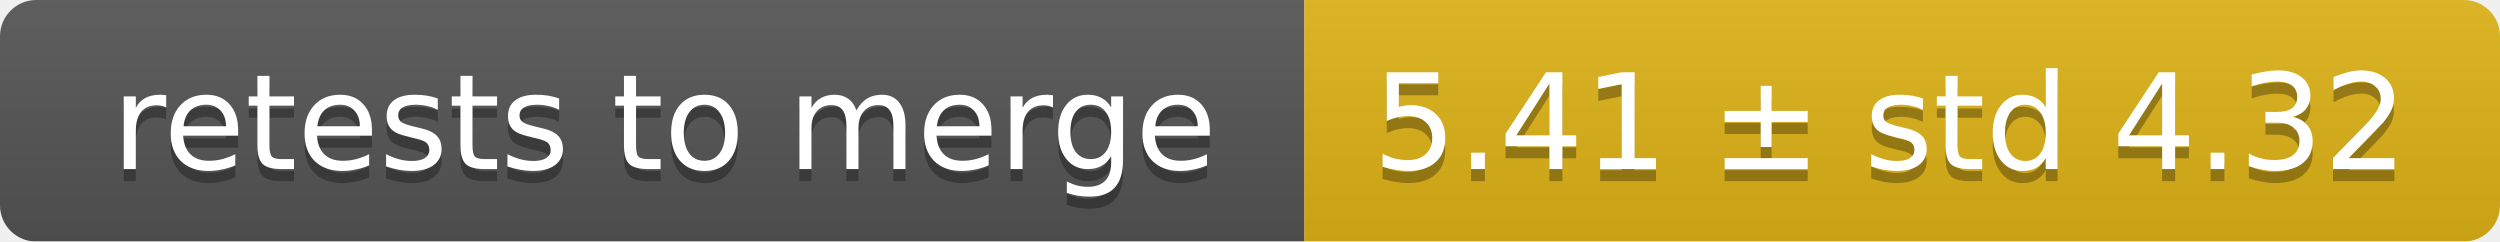
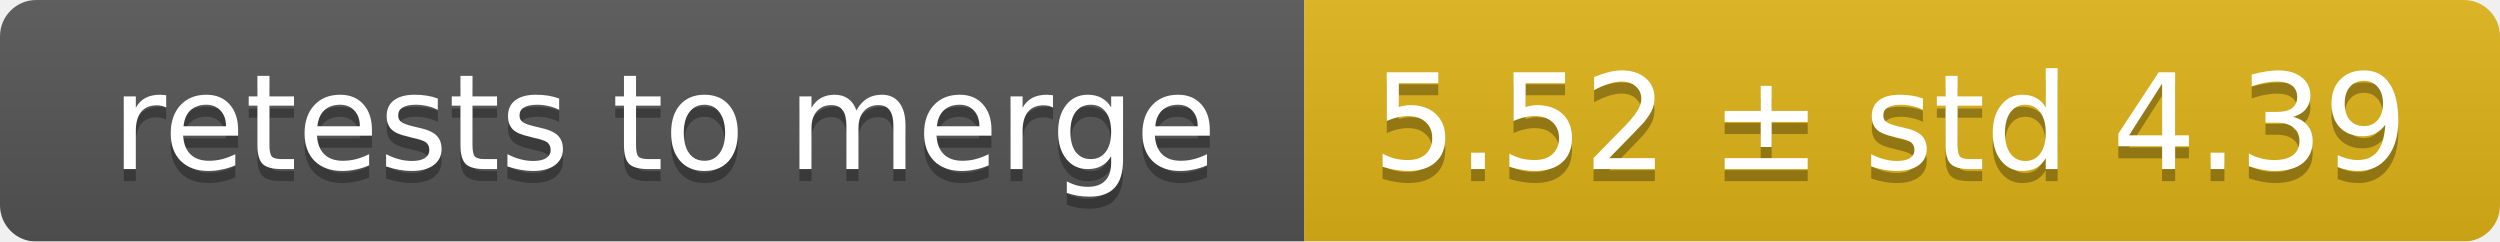
<svg xmlns="http://www.w3.org/2000/svg" width="207" height="20">
  <linearGradient id="smooth" x2="0" y2="100%">
    <stop offset="0" stop-color="#bbb" stop-opacity=".1" />
    <stop offset="1" stop-opacity=".1" />
  </linearGradient>
  <mask id="round">
    <rect width="207" height="20" rx="3" fill="#fff" />
  </mask>
  <g mask="url(#round)">
    <rect width="108" height="20" fill="#555" />
    <rect x="108" width="99" height="20" fill="#dfb317" />
    <rect width="207" height="20" fill="url(#smooth)" />
  </g>
  <g fill="#fff" text-anchor="middle" font-family="DejaVu Sans,Verdana,Geneva,sans-serif" font-size="11">
    <text x="55" y="15" fill="#010101" fill-opacity=".3">retests to merge</text>
    <text x="55" y="14">retests to merge</text>
-     <text x="156.5" y="15" fill="#010101" fill-opacity=".3">5.41 ± std 4.32</text>
-     <text x="156.5" y="14">5.41 ± std 4.32</text>
+     <text x="156.5" y="15" fill="#010101" fill-opacity=".3">5.52 ± std 4.39</text>
+     <text x="156.5" y="14">5.52 ± std 4.39</text>
  </g>
</svg>
